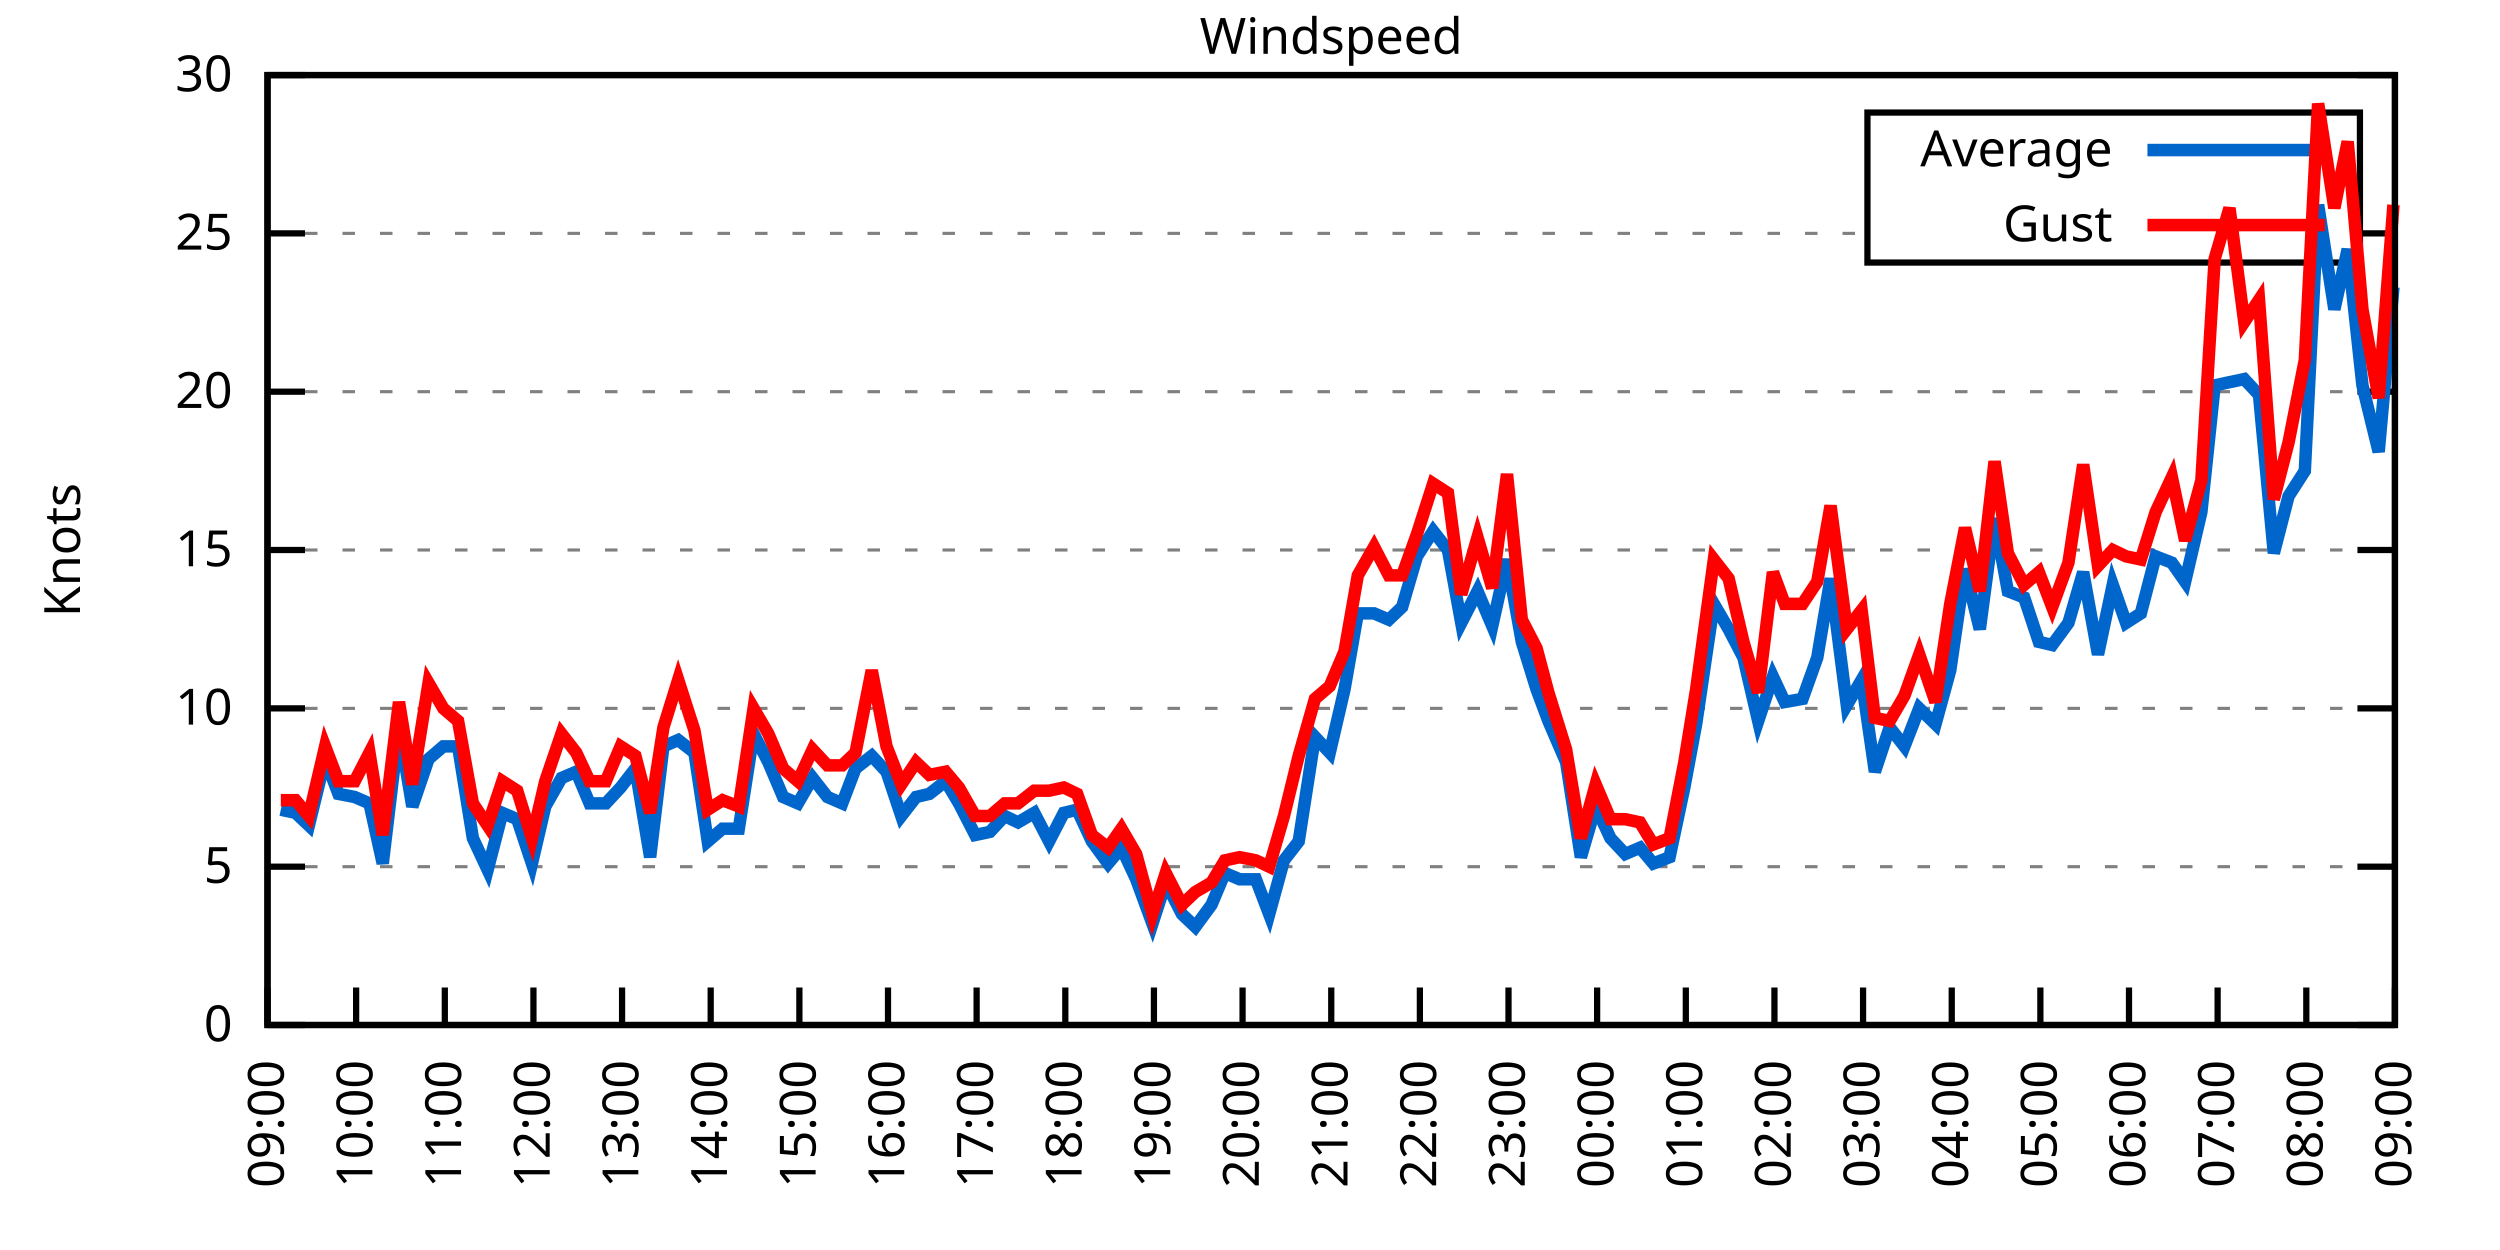
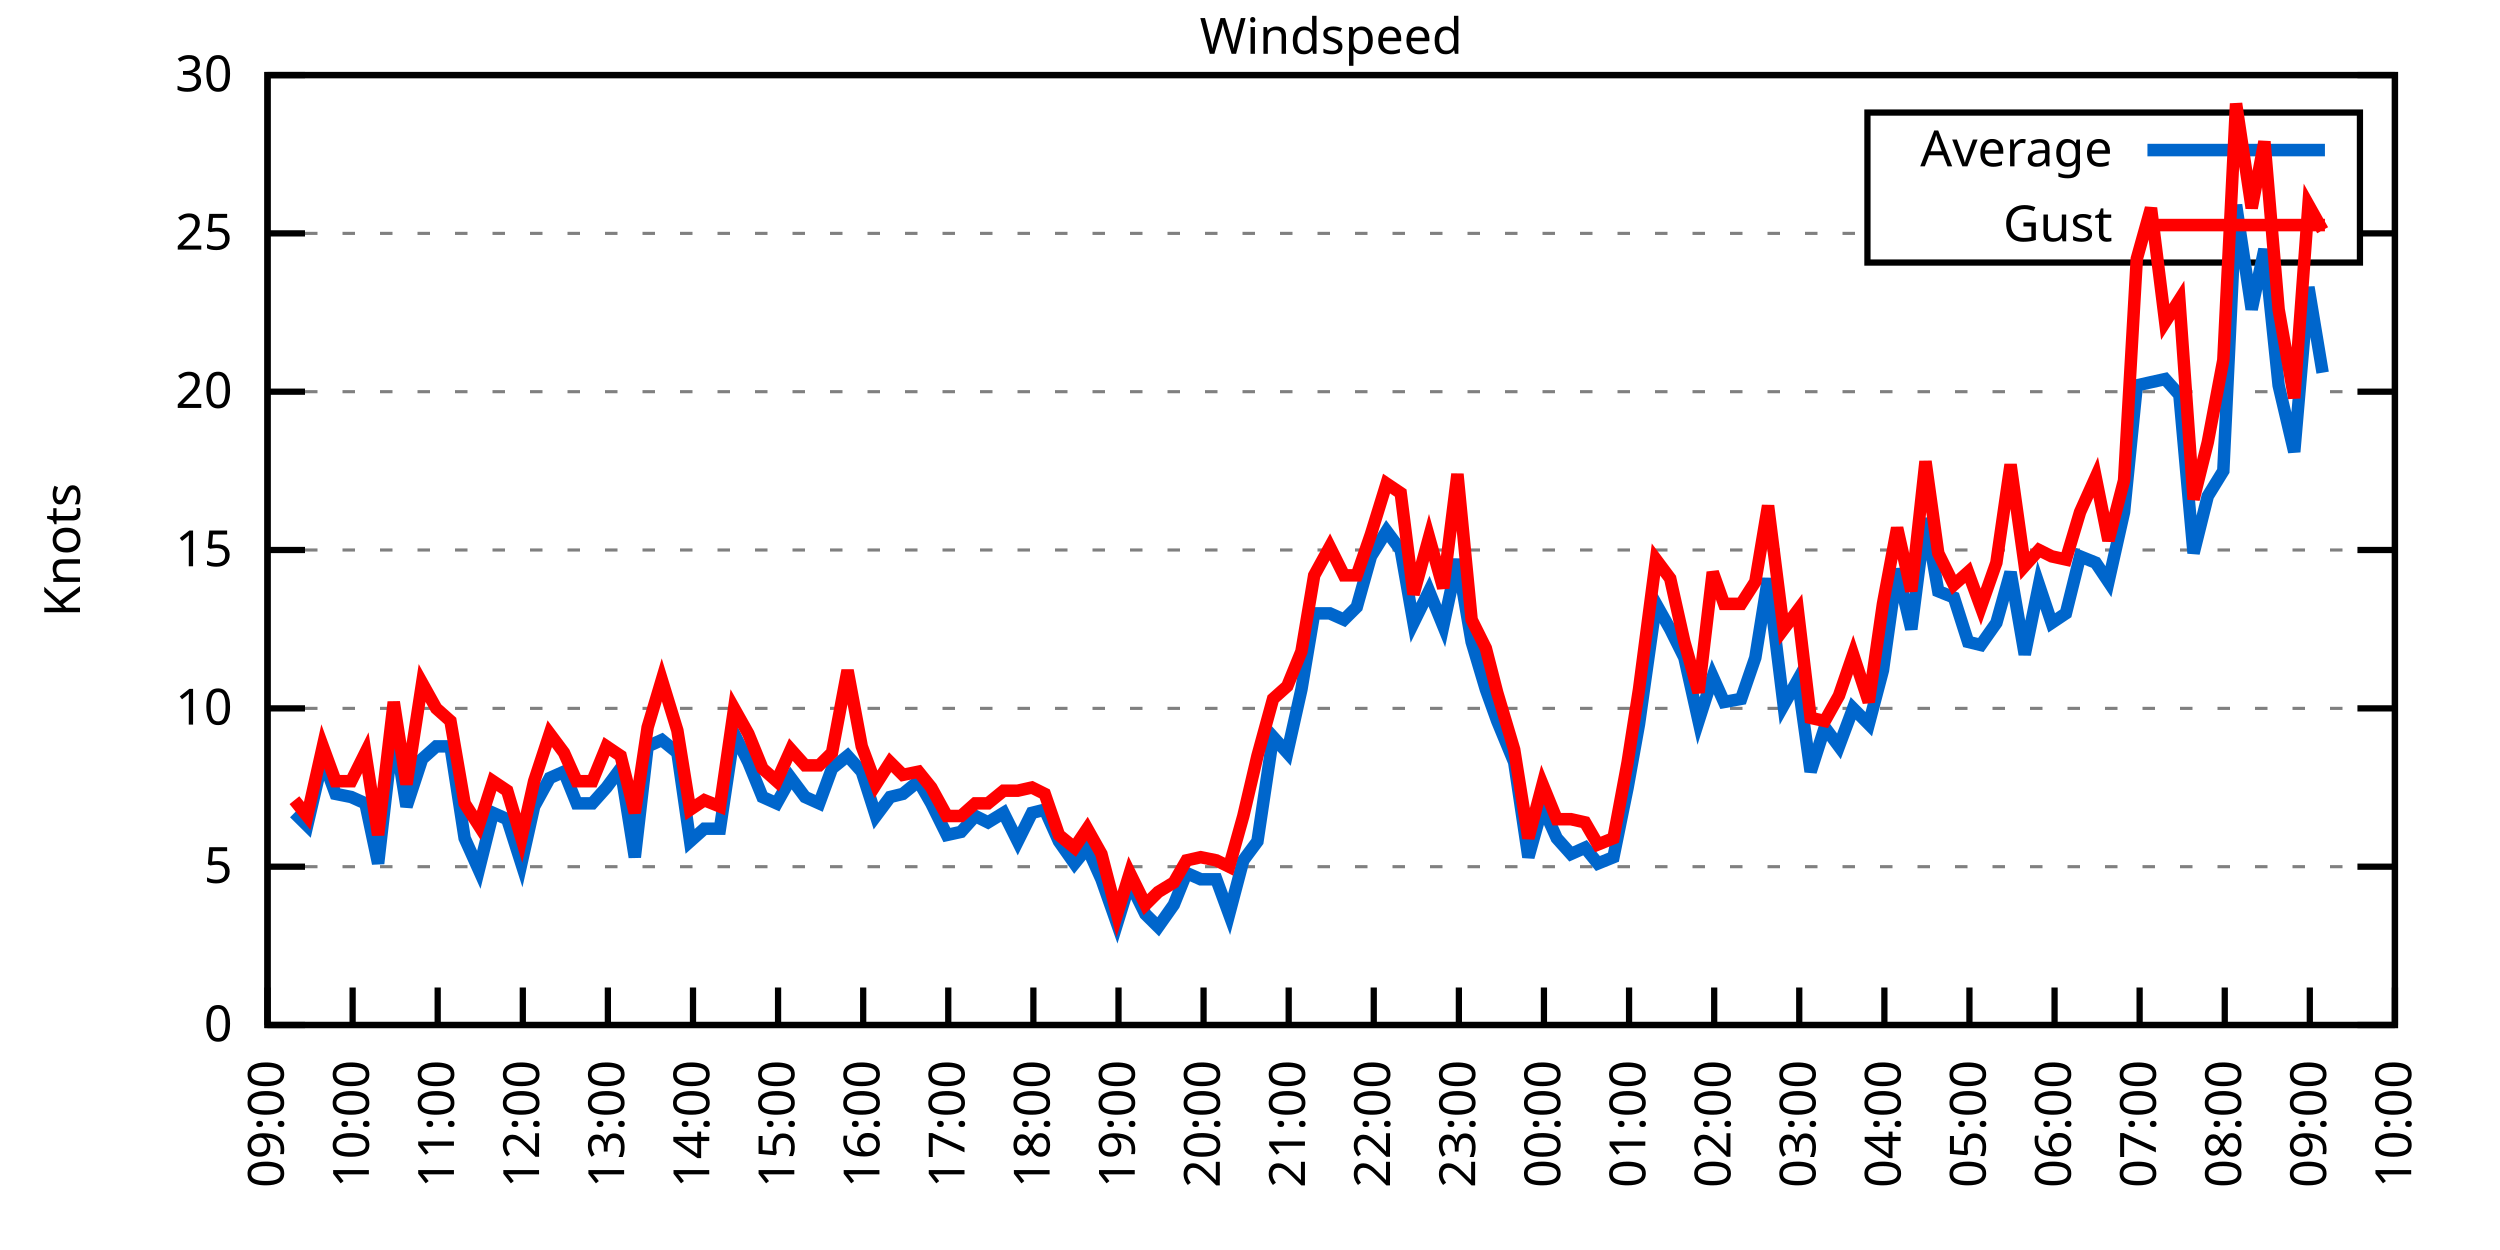
<svg xmlns="http://www.w3.org/2000/svg" xmlns:xlink="http://www.w3.org/1999/xlink" width="400" height="200" viewBox="0 0 400 200">
  <g id="gnuplot_canvas">
    <rect x="0" y="0" width="400" height="200" fill="none" />
    <defs>
      <circle id="gpDot" r="0.5" stroke-width="0.5" stroke="currentColor" />
      <path id="gpPt0" stroke-width="0.333" stroke="currentColor" d="M-1,0 h2 M0,-1 v2" />
      <path id="gpPt1" stroke-width="0.333" stroke="currentColor" d="M-1,-1 L1,1 M1,-1 L-1,1" />
      <path id="gpPt2" stroke-width="0.333" stroke="currentColor" d="M-1,0 L1,0 M0,-1 L0,1 M-1,-1 L1,1 M-1,1 L1,-1" />
      <rect id="gpPt3" stroke-width="0.333" stroke="currentColor" x="-1" y="-1" width="2" height="2" />
      <rect id="gpPt4" stroke-width="0.333" stroke="currentColor" fill="currentColor" x="-1" y="-1" width="2" height="2" />
      <circle id="gpPt5" stroke-width="0.333" stroke="currentColor" cx="0" cy="0" r="1" />
      <use xlink:href="#gpPt5" id="gpPt6" fill="currentColor" stroke="none" />
      <path id="gpPt7" stroke-width="0.333" stroke="currentColor" d="M0,-1.33 L-1.33,0.67 L1.33,0.67 z" />
      <use xlink:href="#gpPt7" id="gpPt8" fill="currentColor" stroke="none" />
      <use xlink:href="#gpPt7" id="gpPt9" stroke="currentColor" transform="rotate(180)" />
      <use xlink:href="#gpPt9" id="gpPt10" fill="currentColor" stroke="none" />
      <use xlink:href="#gpPt3" id="gpPt11" stroke="currentColor" transform="rotate(45)" />
      <use xlink:href="#gpPt11" id="gpPt12" fill="currentColor" stroke="none" />
      <path id="gpPt13" stroke-width="0.333" stroke="currentColor" d="M0,1.330 L1.265,0.411 L0.782,-1.067 L-0.782,-1.076 L-1.265,0.411 z" />
      <use xlink:href="#gpPt13" id="gpPt14" fill="currentColor" stroke="none" />
      <filter id="textbox" filterUnits="objectBoundingBox" x="0" y="0" height="1" width="1">
        <feFlood flood-color="white" flood-opacity="1" result="bgnd" />
        <feComposite in="SourceGraphic" in2="bgnd" operator="atop" />
      </filter>
      <filter id="greybox" filterUnits="objectBoundingBox" x="0" y="0" height="1" width="1">
        <feFlood flood-color="lightgrey" flood-opacity="1" result="grey" />
        <feComposite in="SourceGraphic" in2="grey" operator="atop" />
      </filter>
    </defs>
    <g fill="none" color="white" stroke="currentColor" stroke-width="1.00" stroke-linecap="butt" stroke-linejoin="miter">
</g>
    <g fill="none" color="black" stroke="currentColor" stroke-width="1.00" stroke-linecap="butt" stroke-linejoin="miter">
      <g stroke="none" shape-rendering="crispEdges">
        <polygon fill="rgb(255, 255, 255)" points="42.80,164.00 383.18,164.00 383.18,12.02 42.80,12.02 " />
      </g>
    </g>
    <g fill="none" color="black" stroke="currentColor" stroke-width="1.00" stroke-linecap="butt" stroke-linejoin="miter">
</g>
    <g fill="none" color="black" stroke="black" stroke-width="0.50" stroke-linecap="butt" stroke-linejoin="miter">
</g>
    <g fill="none" color="gray" stroke="currentColor" stroke-width="0.50" stroke-linecap="butt" stroke-linejoin="miter">
      <path stroke="gray" stroke-dasharray="2,4" class="gridline" d="M42.80,164.00 L383.19,164.00  " />
    </g>
    <g fill="none" color="gray" stroke="gray" stroke-width="1.00" stroke-linecap="butt" stroke-linejoin="miter">
</g>
    <g fill="none" color="black" stroke="currentColor" stroke-width="1.00" stroke-linecap="butt" stroke-linejoin="miter">
      <path stroke="black" d="M42.80,164.00 L48.80,164.00 M383.19,164.00 L377.19,164.00  " />
      <g transform="translate(37.20,166.60)" stroke="none" fill="black" font-family="Sans" font-size="8.00" text-anchor="end">
        <text>
          <tspan font-family="Sans"> 0</tspan>
        </text>
      </g>
    </g>
    <g fill="none" color="black" stroke="currentColor" stroke-width="1.00" stroke-linecap="butt" stroke-linejoin="miter">
</g>
    <g fill="none" color="black" stroke="black" stroke-width="0.50" stroke-linecap="butt" stroke-linejoin="miter">
</g>
    <g fill="none" color="gray" stroke="currentColor" stroke-width="0.50" stroke-linecap="butt" stroke-linejoin="miter">
      <path stroke="gray" stroke-dasharray="2,4" class="gridline" d="M42.80,138.67 L383.19,138.67  " />
    </g>
    <g fill="none" color="gray" stroke="gray" stroke-width="1.00" stroke-linecap="butt" stroke-linejoin="miter">
</g>
    <g fill="none" color="black" stroke="currentColor" stroke-width="1.00" stroke-linecap="butt" stroke-linejoin="miter">
      <path stroke="black" d="M42.80,138.67 L48.80,138.67 M383.19,138.67 L377.19,138.67  " />
      <g transform="translate(37.20,141.27)" stroke="none" fill="black" font-family="Sans" font-size="8.00" text-anchor="end">
        <text>
          <tspan font-family="Sans"> 5</tspan>
        </text>
      </g>
    </g>
    <g fill="none" color="black" stroke="currentColor" stroke-width="1.00" stroke-linecap="butt" stroke-linejoin="miter">
</g>
    <g fill="none" color="black" stroke="black" stroke-width="0.50" stroke-linecap="butt" stroke-linejoin="miter">
</g>
    <g fill="none" color="gray" stroke="currentColor" stroke-width="0.50" stroke-linecap="butt" stroke-linejoin="miter">
      <path stroke="gray" stroke-dasharray="2,4" class="gridline" d="M42.80,113.34 L383.19,113.34  " />
    </g>
    <g fill="none" color="gray" stroke="gray" stroke-width="1.00" stroke-linecap="butt" stroke-linejoin="miter">
</g>
    <g fill="none" color="black" stroke="currentColor" stroke-width="1.00" stroke-linecap="butt" stroke-linejoin="miter">
      <path stroke="black" d="M42.80,113.34 L48.80,113.34 M383.19,113.34 L377.19,113.34  " />
      <g transform="translate(37.20,115.94)" stroke="none" fill="black" font-family="Sans" font-size="8.00" text-anchor="end">
        <text>
          <tspan font-family="Sans"> 10</tspan>
        </text>
      </g>
    </g>
    <g fill="none" color="black" stroke="currentColor" stroke-width="1.00" stroke-linecap="butt" stroke-linejoin="miter">
</g>
    <g fill="none" color="black" stroke="black" stroke-width="0.50" stroke-linecap="butt" stroke-linejoin="miter">
</g>
    <g fill="none" color="gray" stroke="currentColor" stroke-width="0.50" stroke-linecap="butt" stroke-linejoin="miter">
      <path stroke="gray" stroke-dasharray="2,4" class="gridline" d="M42.80,88.00 L383.19,88.00  " />
    </g>
    <g fill="none" color="gray" stroke="gray" stroke-width="1.00" stroke-linecap="butt" stroke-linejoin="miter">
</g>
    <g fill="none" color="black" stroke="currentColor" stroke-width="1.00" stroke-linecap="butt" stroke-linejoin="miter">
      <path stroke="black" d="M42.80,88.00 L48.80,88.00 M383.19,88.00 L377.19,88.00  " />
      <g transform="translate(37.20,90.60)" stroke="none" fill="black" font-family="Sans" font-size="8.00" text-anchor="end">
        <text>
          <tspan font-family="Sans"> 15</tspan>
        </text>
      </g>
    </g>
    <g fill="none" color="black" stroke="currentColor" stroke-width="1.00" stroke-linecap="butt" stroke-linejoin="miter">
</g>
    <g fill="none" color="black" stroke="black" stroke-width="0.50" stroke-linecap="butt" stroke-linejoin="miter">
</g>
    <g fill="none" color="gray" stroke="currentColor" stroke-width="0.50" stroke-linecap="butt" stroke-linejoin="miter">
      <path stroke="gray" stroke-dasharray="2,4" class="gridline" d="M42.80,62.67 L383.19,62.67  " />
    </g>
    <g fill="none" color="gray" stroke="gray" stroke-width="1.00" stroke-linecap="butt" stroke-linejoin="miter">
</g>
    <g fill="none" color="black" stroke="currentColor" stroke-width="1.00" stroke-linecap="butt" stroke-linejoin="miter">
      <path stroke="black" d="M42.80,62.67 L48.80,62.67 M383.19,62.67 L377.19,62.67  " />
      <g transform="translate(37.20,65.27)" stroke="none" fill="black" font-family="Sans" font-size="8.00" text-anchor="end">
        <text>
          <tspan font-family="Sans"> 20</tspan>
        </text>
      </g>
    </g>
    <g fill="none" color="black" stroke="currentColor" stroke-width="1.00" stroke-linecap="butt" stroke-linejoin="miter">
</g>
    <g fill="none" color="black" stroke="black" stroke-width="0.50" stroke-linecap="butt" stroke-linejoin="miter">
</g>
    <g fill="none" color="gray" stroke="currentColor" stroke-width="0.50" stroke-linecap="butt" stroke-linejoin="miter">
      <path stroke="gray" stroke-dasharray="2,4" class="gridline" d="M42.80,37.34 L298.79,37.34 M377.59,37.34 L383.19,37.34  " />
    </g>
    <g fill="none" color="gray" stroke="gray" stroke-width="1.00" stroke-linecap="butt" stroke-linejoin="miter">
</g>
    <g fill="none" color="black" stroke="currentColor" stroke-width="1.00" stroke-linecap="butt" stroke-linejoin="miter">
      <path stroke="black" d="M42.80,37.34 L48.80,37.34 M383.19,37.34 L377.19,37.34  " />
      <g transform="translate(37.20,39.94)" stroke="none" fill="black" font-family="Sans" font-size="8.00" text-anchor="end">
        <text>
          <tspan font-family="Sans"> 25</tspan>
        </text>
      </g>
    </g>
    <g fill="none" color="black" stroke="currentColor" stroke-width="1.00" stroke-linecap="butt" stroke-linejoin="miter">
</g>
    <g fill="none" color="black" stroke="black" stroke-width="0.50" stroke-linecap="butt" stroke-linejoin="miter">
</g>
    <g fill="none" color="gray" stroke="currentColor" stroke-width="0.50" stroke-linecap="butt" stroke-linejoin="miter">
      <path stroke="gray" stroke-dasharray="2,4" class="gridline" d="M42.80,12.01 L383.19,12.01  " />
    </g>
    <g fill="none" color="gray" stroke="gray" stroke-width="1.00" stroke-linecap="butt" stroke-linejoin="miter">
</g>
    <g fill="none" color="black" stroke="currentColor" stroke-width="1.00" stroke-linecap="butt" stroke-linejoin="miter">
      <path stroke="black" d="M42.80,12.01 L48.80,12.01 M383.19,12.01 L377.19,12.01  " />
      <g transform="translate(37.20,14.61)" stroke="none" fill="black" font-family="Sans" font-size="8.00" text-anchor="end">
        <text>
          <tspan font-family="Sans"> 30</tspan>
        </text>
      </g>
    </g>
    <g fill="none" color="black" stroke="currentColor" stroke-width="1.00" stroke-linecap="butt" stroke-linejoin="miter">
      <path stroke="black" d="M42.80,164.00 L42.80,158.00  " />
      <g transform="translate(45.40,169.60) rotate(270.00)" stroke="none" fill="black" font-family="Sans" font-size="8.00" text-anchor="end">
        <text>
          <tspan font-family="Sans">09:00</tspan>
        </text>
      </g>
    </g>
    <g fill="none" color="black" stroke="currentColor" stroke-width="1.00" stroke-linecap="butt" stroke-linejoin="miter">
-       <path stroke="black" d="M56.98,164.00 L56.98,158.00  " />
-       <g transform="translate(59.58,169.60) rotate(270.00)" stroke="none" fill="black" font-family="Sans" font-size="8.00" text-anchor="end">
+       <path stroke="black" d="M56.42,164.00 L56.42,158.00  " />
+       <g transform="translate(59.02,169.60) rotate(270.00)" stroke="none" fill="black" font-family="Sans" font-size="8.00" text-anchor="end">
        <text>
          <tspan font-family="Sans">10:00</tspan>
        </text>
      </g>
    </g>
    <g fill="none" color="black" stroke="currentColor" stroke-width="1.00" stroke-linecap="butt" stroke-linejoin="miter">
-       <path stroke="black" d="M71.17,164.00 L71.17,158.00  " />
-       <g transform="translate(73.77,169.60) rotate(270.00)" stroke="none" fill="black" font-family="Sans" font-size="8.00" text-anchor="end">
+       <path stroke="black" d="M70.03,164.00 L70.03,158.00  " />
+       <g transform="translate(72.63,169.60) rotate(270.00)" stroke="none" fill="black" font-family="Sans" font-size="8.00" text-anchor="end">
        <text>
          <tspan font-family="Sans">11:00</tspan>
        </text>
      </g>
    </g>
    <g fill="none" color="black" stroke="currentColor" stroke-width="1.00" stroke-linecap="butt" stroke-linejoin="miter">
-       <path stroke="black" d="M85.35,164.00 L85.35,158.00  " />
-       <g transform="translate(87.95,169.60) rotate(270.00)" stroke="none" fill="black" font-family="Sans" font-size="8.00" text-anchor="end">
+       <path stroke="black" d="M83.65,164.00 L83.65,158.00  " />
+       <g transform="translate(86.25,169.60) rotate(270.00)" stroke="none" fill="black" font-family="Sans" font-size="8.00" text-anchor="end">
        <text>
          <tspan font-family="Sans">12:00</tspan>
        </text>
      </g>
    </g>
    <g fill="none" color="black" stroke="currentColor" stroke-width="1.00" stroke-linecap="butt" stroke-linejoin="miter">
-       <path stroke="black" d="M99.53,164.00 L99.53,158.00  " />
-       <g transform="translate(102.13,169.60) rotate(270.00)" stroke="none" fill="black" font-family="Sans" font-size="8.00" text-anchor="end">
+       <path stroke="black" d="M97.26,164.00 L97.26,158.00  " />
+       <g transform="translate(99.86,169.60) rotate(270.00)" stroke="none" fill="black" font-family="Sans" font-size="8.00" text-anchor="end">
        <text>
          <tspan font-family="Sans">13:00</tspan>
        </text>
      </g>
    </g>
    <g fill="none" color="black" stroke="currentColor" stroke-width="1.00" stroke-linecap="butt" stroke-linejoin="miter">
-       <path stroke="black" d="M113.71,164.00 L113.71,158.00  " />
-       <g transform="translate(116.31,169.60) rotate(270.00)" stroke="none" fill="black" font-family="Sans" font-size="8.00" text-anchor="end">
+       <path stroke="black" d="M110.88,164.00 L110.88,158.00  " />
+       <g transform="translate(113.48,169.60) rotate(270.00)" stroke="none" fill="black" font-family="Sans" font-size="8.00" text-anchor="end">
        <text>
          <tspan font-family="Sans">14:00</tspan>
        </text>
      </g>
    </g>
    <g fill="none" color="black" stroke="currentColor" stroke-width="1.00" stroke-linecap="butt" stroke-linejoin="miter">
-       <path stroke="black" d="M127.90,164.00 L127.90,158.00  " />
-       <g transform="translate(130.50,169.60) rotate(270.00)" stroke="none" fill="black" font-family="Sans" font-size="8.00" text-anchor="end">
+       <path stroke="black" d="M124.49,164.00 L124.49,158.00  " />
+       <g transform="translate(127.09,169.60) rotate(270.00)" stroke="none" fill="black" font-family="Sans" font-size="8.00" text-anchor="end">
        <text>
          <tspan font-family="Sans">15:00</tspan>
        </text>
      </g>
    </g>
    <g fill="none" color="black" stroke="currentColor" stroke-width="1.00" stroke-linecap="butt" stroke-linejoin="miter">
-       <path stroke="black" d="M142.08,164.00 L142.08,158.00  " />
-       <g transform="translate(144.68,169.60) rotate(270.00)" stroke="none" fill="black" font-family="Sans" font-size="8.00" text-anchor="end">
+       <path stroke="black" d="M138.11,164.00 L138.11,158.00  " />
+       <g transform="translate(140.71,169.60) rotate(270.00)" stroke="none" fill="black" font-family="Sans" font-size="8.00" text-anchor="end">
        <text>
          <tspan font-family="Sans">16:00</tspan>
        </text>
      </g>
    </g>
    <g fill="none" color="black" stroke="currentColor" stroke-width="1.00" stroke-linecap="butt" stroke-linejoin="miter">
-       <path stroke="black" d="M156.26,164.00 L156.26,158.00  " />
-       <g transform="translate(158.86,169.60) rotate(270.00)" stroke="none" fill="black" font-family="Sans" font-size="8.00" text-anchor="end">
+       <path stroke="black" d="M151.72,164.00 L151.72,158.00  " />
+       <g transform="translate(154.32,169.60) rotate(270.00)" stroke="none" fill="black" font-family="Sans" font-size="8.00" text-anchor="end">
        <text>
          <tspan font-family="Sans">17:00</tspan>
        </text>
      </g>
    </g>
    <g fill="none" color="black" stroke="currentColor" stroke-width="1.00" stroke-linecap="butt" stroke-linejoin="miter">
-       <path stroke="black" d="M170.45,164.00 L170.45,158.00  " />
-       <g transform="translate(173.05,169.60) rotate(270.00)" stroke="none" fill="black" font-family="Sans" font-size="8.00" text-anchor="end">
+       <path stroke="black" d="M165.34,164.00 L165.34,158.00  " />
+       <g transform="translate(167.94,169.60) rotate(270.00)" stroke="none" fill="black" font-family="Sans" font-size="8.00" text-anchor="end">
        <text>
          <tspan font-family="Sans">18:00</tspan>
        </text>
      </g>
    </g>
    <g fill="none" color="black" stroke="currentColor" stroke-width="1.00" stroke-linecap="butt" stroke-linejoin="miter">
-       <path stroke="black" d="M184.63,164.00 L184.63,158.00  " />
-       <g transform="translate(187.23,169.60) rotate(270.00)" stroke="none" fill="black" font-family="Sans" font-size="8.00" text-anchor="end">
+       <path stroke="black" d="M178.96,164.00 L178.96,158.00  " />
+       <g transform="translate(181.56,169.60) rotate(270.00)" stroke="none" fill="black" font-family="Sans" font-size="8.00" text-anchor="end">
        <text>
          <tspan font-family="Sans">19:00</tspan>
        </text>
      </g>
    </g>
    <g fill="none" color="black" stroke="currentColor" stroke-width="1.00" stroke-linecap="butt" stroke-linejoin="miter">
-       <path stroke="black" d="M198.81,164.00 L198.81,158.00  " />
-       <g transform="translate(201.41,169.60) rotate(270.00)" stroke="none" fill="black" font-family="Sans" font-size="8.00" text-anchor="end">
+       <path stroke="black" d="M192.57,164.00 L192.57,158.00  " />
+       <g transform="translate(195.17,169.60) rotate(270.00)" stroke="none" fill="black" font-family="Sans" font-size="8.00" text-anchor="end">
        <text>
          <tspan font-family="Sans">20:00</tspan>
        </text>
      </g>
    </g>
    <g fill="none" color="black" stroke="currentColor" stroke-width="1.00" stroke-linecap="butt" stroke-linejoin="miter">
-       <path stroke="black" d="M213.00,164.00 L213.00,158.00  " />
-       <g transform="translate(215.60,169.60) rotate(270.00)" stroke="none" fill="black" font-family="Sans" font-size="8.00" text-anchor="end">
+       <path stroke="black" d="M206.19,164.00 L206.19,158.00  " />
+       <g transform="translate(208.79,169.60) rotate(270.00)" stroke="none" fill="black" font-family="Sans" font-size="8.00" text-anchor="end">
        <text>
          <tspan font-family="Sans">21:00</tspan>
        </text>
      </g>
    </g>
    <g fill="none" color="black" stroke="currentColor" stroke-width="1.00" stroke-linecap="butt" stroke-linejoin="miter">
-       <path stroke="black" d="M227.18,164.00 L227.18,158.00  " />
-       <g transform="translate(229.78,169.60) rotate(270.00)" stroke="none" fill="black" font-family="Sans" font-size="8.00" text-anchor="end">
+       <path stroke="black" d="M219.80,164.00 L219.80,158.00  " />
+       <g transform="translate(222.40,169.60) rotate(270.00)" stroke="none" fill="black" font-family="Sans" font-size="8.00" text-anchor="end">
        <text>
          <tspan font-family="Sans">22:00</tspan>
        </text>
      </g>
    </g>
    <g fill="none" color="black" stroke="currentColor" stroke-width="1.00" stroke-linecap="butt" stroke-linejoin="miter">
-       <path stroke="black" d="M241.36,164.00 L241.36,158.00  " />
-       <g transform="translate(243.96,169.60) rotate(270.00)" stroke="none" fill="black" font-family="Sans" font-size="8.00" text-anchor="end">
+       <path stroke="black" d="M233.42,164.00 L233.42,158.00  " />
+       <g transform="translate(236.02,169.60) rotate(270.00)" stroke="none" fill="black" font-family="Sans" font-size="8.00" text-anchor="end">
        <text>
          <tspan font-family="Sans">23:00</tspan>
        </text>
      </g>
    </g>
    <g fill="none" color="black" stroke="currentColor" stroke-width="1.00" stroke-linecap="butt" stroke-linejoin="miter">
-       <path stroke="black" d="M255.54,164.00 L255.54,158.00  " />
-       <g transform="translate(258.14,169.60) rotate(270.00)" stroke="none" fill="black" font-family="Sans" font-size="8.00" text-anchor="end">
+       <path stroke="black" d="M247.03,164.00 L247.03,158.00  " />
+       <g transform="translate(249.63,169.60) rotate(270.00)" stroke="none" fill="black" font-family="Sans" font-size="8.00" text-anchor="end">
        <text>
          <tspan font-family="Sans">00:00</tspan>
        </text>
      </g>
    </g>
    <g fill="none" color="black" stroke="currentColor" stroke-width="1.00" stroke-linecap="butt" stroke-linejoin="miter">
-       <path stroke="black" d="M269.73,164.00 L269.73,158.00  " />
-       <g transform="translate(272.33,169.60) rotate(270.00)" stroke="none" fill="black" font-family="Sans" font-size="8.00" text-anchor="end">
+       <path stroke="black" d="M260.65,164.00 L260.65,158.00  " />
+       <g transform="translate(263.25,169.60) rotate(270.00)" stroke="none" fill="black" font-family="Sans" font-size="8.00" text-anchor="end">
        <text>
          <tspan font-family="Sans">01:00</tspan>
        </text>
      </g>
    </g>
    <g fill="none" color="black" stroke="currentColor" stroke-width="1.00" stroke-linecap="butt" stroke-linejoin="miter">
-       <path stroke="black" d="M283.91,164.00 L283.91,158.00  " />
-       <g transform="translate(286.51,169.60) rotate(270.00)" stroke="none" fill="black" font-family="Sans" font-size="8.00" text-anchor="end">
+       <path stroke="black" d="M274.27,164.00 L274.27,158.00  " />
+       <g transform="translate(276.87,169.60) rotate(270.00)" stroke="none" fill="black" font-family="Sans" font-size="8.00" text-anchor="end">
        <text>
          <tspan font-family="Sans">02:00</tspan>
        </text>
      </g>
    </g>
    <g fill="none" color="black" stroke="currentColor" stroke-width="1.00" stroke-linecap="butt" stroke-linejoin="miter">
-       <path stroke="black" d="M298.09,164.00 L298.09,158.00  " />
-       <g transform="translate(300.69,169.60) rotate(270.00)" stroke="none" fill="black" font-family="Sans" font-size="8.00" text-anchor="end">
+       <path stroke="black" d="M287.88,164.00 L287.88,158.00  " />
+       <g transform="translate(290.48,169.60) rotate(270.00)" stroke="none" fill="black" font-family="Sans" font-size="8.00" text-anchor="end">
        <text>
          <tspan font-family="Sans">03:00</tspan>
        </text>
      </g>
    </g>
    <g fill="none" color="black" stroke="currentColor" stroke-width="1.00" stroke-linecap="butt" stroke-linejoin="miter">
-       <path stroke="black" d="M312.28,164.00 L312.28,158.00  " />
-       <g transform="translate(314.88,169.60) rotate(270.00)" stroke="none" fill="black" font-family="Sans" font-size="8.00" text-anchor="end">
+       <path stroke="black" d="M301.50,164.00 L301.50,158.00  " />
+       <g transform="translate(304.10,169.60) rotate(270.00)" stroke="none" fill="black" font-family="Sans" font-size="8.00" text-anchor="end">
        <text>
          <tspan font-family="Sans">04:00</tspan>
        </text>
      </g>
    </g>
    <g fill="none" color="black" stroke="currentColor" stroke-width="1.00" stroke-linecap="butt" stroke-linejoin="miter">
-       <path stroke="black" d="M326.46,164.00 L326.46,158.00  " />
-       <g transform="translate(329.06,169.60) rotate(270.00)" stroke="none" fill="black" font-family="Sans" font-size="8.00" text-anchor="end">
+       <path stroke="black" d="M315.11,164.00 L315.11,158.00  " />
+       <g transform="translate(317.71,169.60) rotate(270.00)" stroke="none" fill="black" font-family="Sans" font-size="8.00" text-anchor="end">
        <text>
          <tspan font-family="Sans">05:00</tspan>
        </text>
      </g>
    </g>
    <g fill="none" color="black" stroke="currentColor" stroke-width="1.00" stroke-linecap="butt" stroke-linejoin="miter">
-       <path stroke="black" d="M340.64,164.00 L340.64,158.00  " />
-       <g transform="translate(343.24,169.60) rotate(270.00)" stroke="none" fill="black" font-family="Sans" font-size="8.00" text-anchor="end">
+       <path stroke="black" d="M328.73,164.00 L328.73,158.00  " />
+       <g transform="translate(331.33,169.60) rotate(270.00)" stroke="none" fill="black" font-family="Sans" font-size="8.00" text-anchor="end">
        <text>
          <tspan font-family="Sans">06:00</tspan>
        </text>
      </g>
    </g>
    <g fill="none" color="black" stroke="currentColor" stroke-width="1.00" stroke-linecap="butt" stroke-linejoin="miter">
-       <path stroke="black" d="M354.82,164.00 L354.82,158.00  " />
-       <g transform="translate(357.42,169.60) rotate(270.00)" stroke="none" fill="black" font-family="Sans" font-size="8.00" text-anchor="end">
+       <path stroke="black" d="M342.34,164.00 L342.34,158.00  " />
+       <g transform="translate(344.94,169.60) rotate(270.00)" stroke="none" fill="black" font-family="Sans" font-size="8.00" text-anchor="end">
        <text>
          <tspan font-family="Sans">07:00</tspan>
        </text>
      </g>
    </g>
    <g fill="none" color="black" stroke="currentColor" stroke-width="1.00" stroke-linecap="butt" stroke-linejoin="miter">
-       <path stroke="black" d="M369.01,164.00 L369.01,158.00  " />
-       <g transform="translate(371.61,169.60) rotate(270.00)" stroke="none" fill="black" font-family="Sans" font-size="8.00" text-anchor="end">
+       <path stroke="black" d="M355.96,164.00 L355.96,158.00  " />
+       <g transform="translate(358.56,169.60) rotate(270.00)" stroke="none" fill="black" font-family="Sans" font-size="8.00" text-anchor="end">
        <text>
          <tspan font-family="Sans">08:00</tspan>
+         </text>
+       </g>
+     </g>
+     <g fill="none" color="black" stroke="currentColor" stroke-width="1.00" stroke-linecap="butt" stroke-linejoin="miter">
+       <path stroke="black" d="M369.57,164.00 L369.57,158.00  " />
+       <g transform="translate(372.17,169.60) rotate(270.00)" stroke="none" fill="black" font-family="Sans" font-size="8.00" text-anchor="end">
+         <text>
+           <tspan font-family="Sans">09:00</tspan>
        </text>
      </g>
    </g>
    <g fill="none" color="black" stroke="currentColor" stroke-width="1.00" stroke-linecap="butt" stroke-linejoin="miter">
      <path stroke="black" d="M383.19,164.00 L383.19,158.00  " />
      <g transform="translate(385.79,169.60) rotate(270.00)" stroke="none" fill="black" font-family="Sans" font-size="8.00" text-anchor="end">
        <text>
-           <tspan font-family="Sans">09:00</tspan>
+           <tspan font-family="Sans">10:00</tspan>
        </text>
      </g>
    </g>
    <g fill="none" color="black" stroke="currentColor" stroke-width="1.00" stroke-linecap="butt" stroke-linejoin="miter">
</g>
    <g fill="none" color="black" stroke="currentColor" stroke-width="1.00" stroke-linecap="butt" stroke-linejoin="miter">
      <path stroke="black" d="M42.80,12.01 L42.80,164.00 L383.19,164.00 L383.19,12.01 L42.80,12.01 Z  " />
    </g>
    <g fill="none" color="black" stroke="currentColor" stroke-width="1.00" stroke-linecap="butt" stroke-linejoin="miter">
</g>
    <g fill="none" color="black" stroke="currentColor" stroke-width="1.00" stroke-linecap="butt" stroke-linejoin="miter">
      <path stroke="black" d="M298.79,42.01 L298.79,18.01 L377.59,18.01 L377.59,42.01 L298.79,42.01 Z  " />
    </g>
    <g id="Windspeed_plot_1">
      <g fill="none" color="white" stroke="black" stroke-width="2.00" stroke-linecap="butt" stroke-linejoin="miter">
</g>
      <g fill="none" color="black" stroke="currentColor" stroke-width="2.00" stroke-linecap="butt" stroke-linejoin="miter">
        <g transform="translate(337.99,26.61)" stroke="none" fill="black" font-family="Sans" font-size="8.00" text-anchor="end">
          <text>
            <tspan font-family="Sans">Average</tspan>
          </text>
        </g>
      </g>
      <g fill="none" color="black" stroke="currentColor" stroke-width="2.00" stroke-linecap="butt" stroke-linejoin="miter">
-         <path stroke="rgb(  0, 102, 204)" d="M343.59,24.01 L371.99,24.01 M44.93,129.55 L47.29,130.06 L49.42,132.08 L52.02,121.44 L54.15,127.02 L56.75,127.52   L59.11,128.54 L61.24,138.16 L63.84,116.38 L65.97,129.04 L68.57,121.44 L70.93,119.42 L73.29,119.42 L75.66,134.11   L78.02,139.17 L80.38,130.06 L82.75,131.07 L85.11,138.16 L87.24,129.04 L89.84,124.48 L92.20,123.47 L94.33,128.54   L96.93,128.54 L99.30,126.00 L101.66,122.96 L104.02,137.15 L106.15,119.42 L108.51,118.40 L111.11,120.43 L113.24,134.62   L115.61,132.59 L118.21,132.59 L120.57,117.39 L122.93,121.95 L125.30,127.52 L127.66,128.54 L130.02,124.48 L132.39,127.52   L134.75,128.54 L136.88,122.96 L139.48,120.94 L141.84,123.47 L144.21,130.56 L146.57,127.52 L148.70,127.02 L151.30,124.99   L153.43,128.54 L156.03,133.60 L158.39,133.10 L160.75,130.56 L162.88,131.58 L165.48,130.06 L167.85,134.62 L170.21,130.06   L172.34,129.55 L174.70,134.62 L177.30,138.16 L179.43,135.63 L181.79,140.69 L184.39,147.79 L186.52,141.20 L189.12,146.27   L191.25,148.29 L193.85,144.75 L195.98,139.68 L198.34,140.69 L200.94,140.69 L203.07,146.27 L205.43,137.66 L207.79,134.62   L210.39,117.90 L212.76,120.43 L215.12,110.30 L217.25,98.14 L219.85,98.14 L222.21,99.15 L224.34,97.12 L226.71,89.02   L229.31,84.97 L231.67,88.00 L233.80,99.66 L236.40,94.59 L238.76,100.16 L241.12,89.52 L243.49,102.70 L245.85,110.30   L247.74,115.36 L250.58,121.95 L252.94,137.15 L255.31,129.04 L257.67,134.11 L260.04,136.64 L262.40,135.63 L264.53,138.16   L267.13,137.15 L269.49,126.00 L271.38,115.87 L274.22,96.62 L276.58,100.67 L278.95,105.23 L281.31,115.36 L283.67,108.27   L285.56,112.32 L288.40,111.82 L290.76,105.23 L292.89,92.56 L295.49,112.83 L297.86,108.78 L299.98,123.47 L302.35,116.38   L304.71,119.42 L307.08,113.34 L309.68,115.87 L312.04,107.26 L314.40,91.04 L316.77,100.67 L319.13,82.94 L321.26,94.59   L323.86,95.60 L326.22,102.70 L328.35,103.20 L330.95,99.66 L333.31,91.55 L335.68,104.72 L338.04,93.58 L340.17,99.66   L342.53,98.14 L344.90,89.02 L347.50,90.03 L349.62,93.07 L352.22,81.93 L354.35,61.66 L356.72,61.15 L359.08,60.65   L361.44,63.18 L363.81,88.51 L366.17,79.39 L368.77,75.34 L370.90,32.78 L373.50,49.50 L375.63,39.87 L377.99,61.66   L380.59,72.30 L382.95,45.95  " />
+         <path stroke="rgb(  0, 102, 204)" d="M343.59,24.01 L371.99,24.01 M47.11,130.06 L49.15,132.08 L51.65,121.44 L53.69,127.02 L56.19,127.52 L58.46,128.54   L60.50,138.16 L63.00,116.38 L65.04,129.04 L67.54,121.44 L69.80,119.42 L72.07,119.42 L74.34,134.11 L76.61,139.17   L78.88,130.06 L81.15,131.07 L83.42,138.16 L85.46,129.04 L87.96,124.48 L90.23,123.47 L92.27,128.54 L94.77,128.54   L97.04,126.00 L99.30,122.96 L101.57,137.15 L103.62,119.42 L105.89,118.40 L108.38,120.43 L110.42,134.62 L112.69,132.59   L115.19,132.59 L117.46,117.39 L119.73,121.95 L122.00,127.52 L124.27,128.54 L126.54,124.48 L128.81,127.52 L131.07,128.54   L133.12,122.96 L135.61,120.94 L137.88,123.47 L140.15,130.56 L142.42,127.52 L144.46,127.02 L146.96,124.99 L149.00,128.54   L151.50,133.60 L153.77,133.10 L156.04,130.56 L158.08,131.58 L160.57,130.06 L162.84,134.62 L165.11,130.06 L167.16,129.55   L169.43,134.62 L171.92,138.16 L173.96,135.63 L176.23,140.69 L178.73,147.79 L180.77,141.20 L183.27,146.27 L185.31,148.29   L187.81,144.75 L189.85,139.68 L192.12,140.69 L194.61,140.69 L196.66,146.27 L198.93,137.66 L201.19,134.62 L203.69,117.90   L205.96,120.43 L208.23,110.30 L210.27,98.14 L212.77,98.14 L215.04,99.15 L217.08,97.12 L219.35,89.02 L221.85,84.97   L224.11,88.00 L226.16,99.66 L228.65,94.59 L230.92,100.16 L233.19,89.52 L235.46,102.70 L237.73,110.30 L239.55,115.36   L242.27,121.95 L244.54,137.15 L246.81,129.04 L249.08,134.11 L251.35,136.64 L253.61,135.63 L255.66,138.16 L258.15,137.15   L260.42,126.00 L262.24,115.87 L264.96,96.62 L267.23,100.67 L269.50,105.23 L271.77,115.36 L274.04,108.27 L275.85,112.32   L278.58,111.82 L280.85,105.23 L282.89,92.56 L285.38,112.83 L287.65,108.78 L289.70,123.47 L291.97,116.38 L294.23,119.42   L296.50,113.34 L299.00,115.87 L301.27,107.26 L303.54,91.04 L305.81,100.67 L308.08,82.94 L310.12,94.59 L312.62,95.60   L314.89,102.70 L316.93,103.20 L319.42,99.66 L321.69,91.55 L323.96,104.72 L326.23,93.58 L328.27,99.66 L330.54,98.14   L332.81,89.02 L335.31,90.03 L337.35,93.07 L339.85,81.93 L341.89,61.66 L344.16,61.15 L346.43,60.65 L348.70,63.18   L350.97,88.51 L353.24,79.39 L355.73,75.34 L357.77,32.78 L360.27,49.50 L362.31,39.87 L364.58,61.66 L367.08,72.30   L369.35,45.95 L371.62,59.63  " />
      </g>
    </g>
    <g id="Windspeed_plot_2">
      <g fill="none" color="black" stroke="currentColor" stroke-width="2.00" stroke-linecap="butt" stroke-linejoin="miter">
        <g transform="translate(337.99,38.61)" stroke="none" fill="black" font-family="Sans" font-size="8.00" text-anchor="end">
          <text>
            <tspan font-family="Sans">Gust</tspan>
          </text>
        </g>
      </g>
      <g fill="none" color="black" stroke="currentColor" stroke-width="2.00" stroke-linecap="butt" stroke-linejoin="miter">
-         <path stroke="rgb(255,   0,   0)" d="M343.59,36.01 L371.99,36.01 M44.93,128.03 L47.29,128.03 L49.42,130.56 L52.02,119.42 L54.15,124.99 L56.75,124.99   L59.11,120.43 L61.24,133.60 L63.84,112.32 L65.97,125.50 L68.57,109.28 L70.93,113.34 L73.29,115.36 L75.66,128.54   L78.02,132.08 L80.38,124.99 L82.75,126.51 L85.11,134.11 L87.24,124.99 L89.84,117.39 L92.20,120.43 L94.33,124.99   L96.93,124.99 L99.30,119.42 L101.66,120.94 L104.02,130.06 L106.15,116.38 L108.51,108.78 L111.11,116.88 L113.24,129.55   L115.61,128.03 L118.21,129.04 L120.57,113.34 L122.93,117.39 L125.30,122.96 L127.66,124.99 L130.02,119.92 L132.39,122.46   L134.75,122.46 L136.88,120.43 L139.48,107.26 L141.84,119.42 L144.21,125.50 L146.57,121.95 L148.70,123.98 L151.30,123.47   L153.43,126.00 L156.03,130.56 L158.39,130.56 L160.75,128.54 L162.88,128.54 L165.48,126.51 L167.85,126.51 L170.21,126.00   L172.34,127.02 L174.70,133.60 L177.30,135.63 L179.43,132.59 L181.79,136.64 L184.39,146.27 L186.52,139.68 L189.12,144.75   L191.25,142.72 L193.85,141.20 L195.98,137.66 L198.34,137.15 L200.94,137.66 L203.07,138.67 L205.43,130.56 L207.79,120.94   L210.39,111.82 L212.76,109.79 L215.12,104.22 L217.25,92.06 L219.85,87.50 L222.21,92.06 L224.34,92.06 L226.71,85.47   L229.31,77.37 L231.67,78.89 L233.80,95.10 L236.40,85.98 L238.76,94.08 L241.12,75.85 L243.49,99.15 L245.85,103.71   L247.74,110.80 L250.58,119.92 L252.94,134.11 L255.31,125.50 L257.67,131.07 L260.04,131.07 L262.40,131.58 L264.53,135.12   L267.13,134.11 L269.49,121.95 L271.38,110.30 L274.22,89.52 L276.58,92.56 L278.95,102.70 L281.31,110.80 L283.67,91.55   L285.56,96.62 L288.40,96.62 L290.76,93.07 L292.89,80.91 L295.49,100.67 L297.86,97.63 L299.98,114.86 L302.35,115.36   L304.71,111.31 L307.08,104.72 L309.68,112.32 L312.04,96.62 L314.40,84.46 L316.77,94.59 L319.13,73.82 L321.26,88.51   L323.86,93.58 L326.22,91.55 L328.35,97.12 L330.95,90.03 L333.31,74.33 L335.68,90.54 L338.04,88.00 L340.17,89.02   L342.53,89.52 L344.90,81.93 L347.50,76.35 L349.62,86.49 L352.22,76.86 L354.35,41.39 L356.72,33.29 L359.08,51.53   L361.44,47.98 L363.81,79.90 L366.17,70.78 L368.77,57.61 L370.90,16.57 L373.50,33.29 L375.63,22.65 L377.99,49.50   L380.59,63.69 L382.95,32.78  " />
+         <path stroke="rgb(255,   0,   0)" d="M343.59,36.01 L371.99,36.01 M47.11,128.03 L49.15,130.56 L51.65,119.42 L53.69,124.99 L56.19,124.99 L58.46,120.43   L60.50,133.60 L63.00,112.32 L65.04,125.50 L67.54,109.28 L69.80,113.34 L72.07,115.36 L74.34,128.54 L76.61,132.08   L78.88,124.99 L81.15,126.51 L83.42,134.11 L85.46,124.99 L87.96,117.39 L90.23,120.43 L92.27,124.99 L94.77,124.99   L97.04,119.42 L99.30,120.94 L101.57,130.06 L103.62,116.38 L105.89,108.78 L108.38,116.88 L110.42,129.55 L112.69,128.03   L115.19,129.04 L117.46,113.34 L119.73,117.39 L122.00,122.96 L124.27,124.99 L126.54,119.92 L128.81,122.46 L131.07,122.46   L133.12,120.43 L135.61,107.26 L137.88,119.42 L140.15,125.50 L142.42,121.95 L144.46,123.98 L146.96,123.47 L149.00,126.00   L151.50,130.56 L153.77,130.56 L156.04,128.54 L158.08,128.54 L160.57,126.51 L162.84,126.51 L165.11,126.00 L167.16,127.02   L169.43,133.60 L171.92,135.63 L173.96,132.59 L176.23,136.64 L178.73,146.27 L180.77,139.68 L183.27,144.75 L185.31,142.72   L187.81,141.20 L189.85,137.66 L192.12,137.15 L194.61,137.66 L196.66,138.67 L198.93,130.56 L201.19,120.94 L203.69,111.82   L205.96,109.79 L208.23,104.22 L210.27,92.06 L212.77,87.50 L215.04,92.06 L217.08,92.06 L219.35,85.47 L221.85,77.37   L224.11,78.89 L226.16,95.10 L228.65,85.98 L230.92,94.08 L233.19,75.85 L235.46,99.15 L237.73,103.71 L239.55,110.80   L242.27,119.92 L244.54,134.11 L246.81,125.50 L249.08,131.07 L251.35,131.07 L253.61,131.58 L255.66,135.12 L258.15,134.11   L260.42,121.95 L262.24,110.30 L264.96,89.52 L267.23,92.56 L269.50,102.70 L271.77,110.80 L274.04,91.55 L275.85,96.62   L278.58,96.62 L280.85,93.07 L282.89,80.91 L285.38,100.67 L287.65,97.63 L289.70,114.86 L291.97,115.36 L294.23,111.31   L296.50,104.72 L299.00,112.32 L301.27,96.62 L303.54,84.46 L305.81,94.59 L308.08,73.82 L310.12,88.51 L312.62,93.58   L314.89,91.55 L316.93,97.12 L319.42,90.03 L321.69,74.33 L323.96,90.54 L326.23,88.00 L328.27,89.02 L330.54,89.52   L332.81,81.93 L335.31,76.35 L337.35,86.49 L339.85,76.86 L341.89,41.39 L344.16,33.29 L346.43,51.53 L348.70,47.98   L350.97,79.90 L353.24,70.78 L355.73,57.61 L357.77,16.57 L360.27,33.29 L362.31,22.65 L364.58,49.50 L367.08,63.69   L369.35,32.78 L371.62,36.84  " />
      </g>
    </g>
    <g fill="none" color="black" stroke="currentColor" stroke-width="2.00" stroke-linecap="butt" stroke-linejoin="miter">
</g>
    <g fill="none" color="black" stroke="black" stroke-width="1.00" stroke-linecap="butt" stroke-linejoin="miter">
</g>
    <g fill="none" color="black" stroke="currentColor" stroke-width="1.00" stroke-linecap="butt" stroke-linejoin="miter">
      <path stroke="black" d="M42.80,12.01 L42.80,164.00 L383.19,164.00 L383.19,12.01 L42.80,12.01 Z  " />
      <g transform="translate(12.80,88.01) rotate(270.00)" stroke="none" fill="black" font-family="Sans" font-size="8.00" text-anchor="middle">
        <text>
          <tspan font-family="Sans">Knots</tspan>
        </text>
      </g>
    </g>
    <g fill="none" color="black" stroke="currentColor" stroke-width="1.00" stroke-linecap="butt" stroke-linejoin="miter">
</g>
    <g fill="none" color="black" stroke="currentColor" stroke-width="1.00" stroke-linecap="butt" stroke-linejoin="miter">
      <g transform="translate(212.99,8.61)" stroke="none" fill="black" font-family="Sans" font-size="8.00" text-anchor="middle">
        <text>
          <tspan font-family="Sans">Windspeed</tspan>
        </text>
      </g>
    </g>
    <g fill="none" color="black" stroke="currentColor" stroke-width="1.00" stroke-linecap="butt" stroke-linejoin="miter">
</g>
  </g>
</svg>
